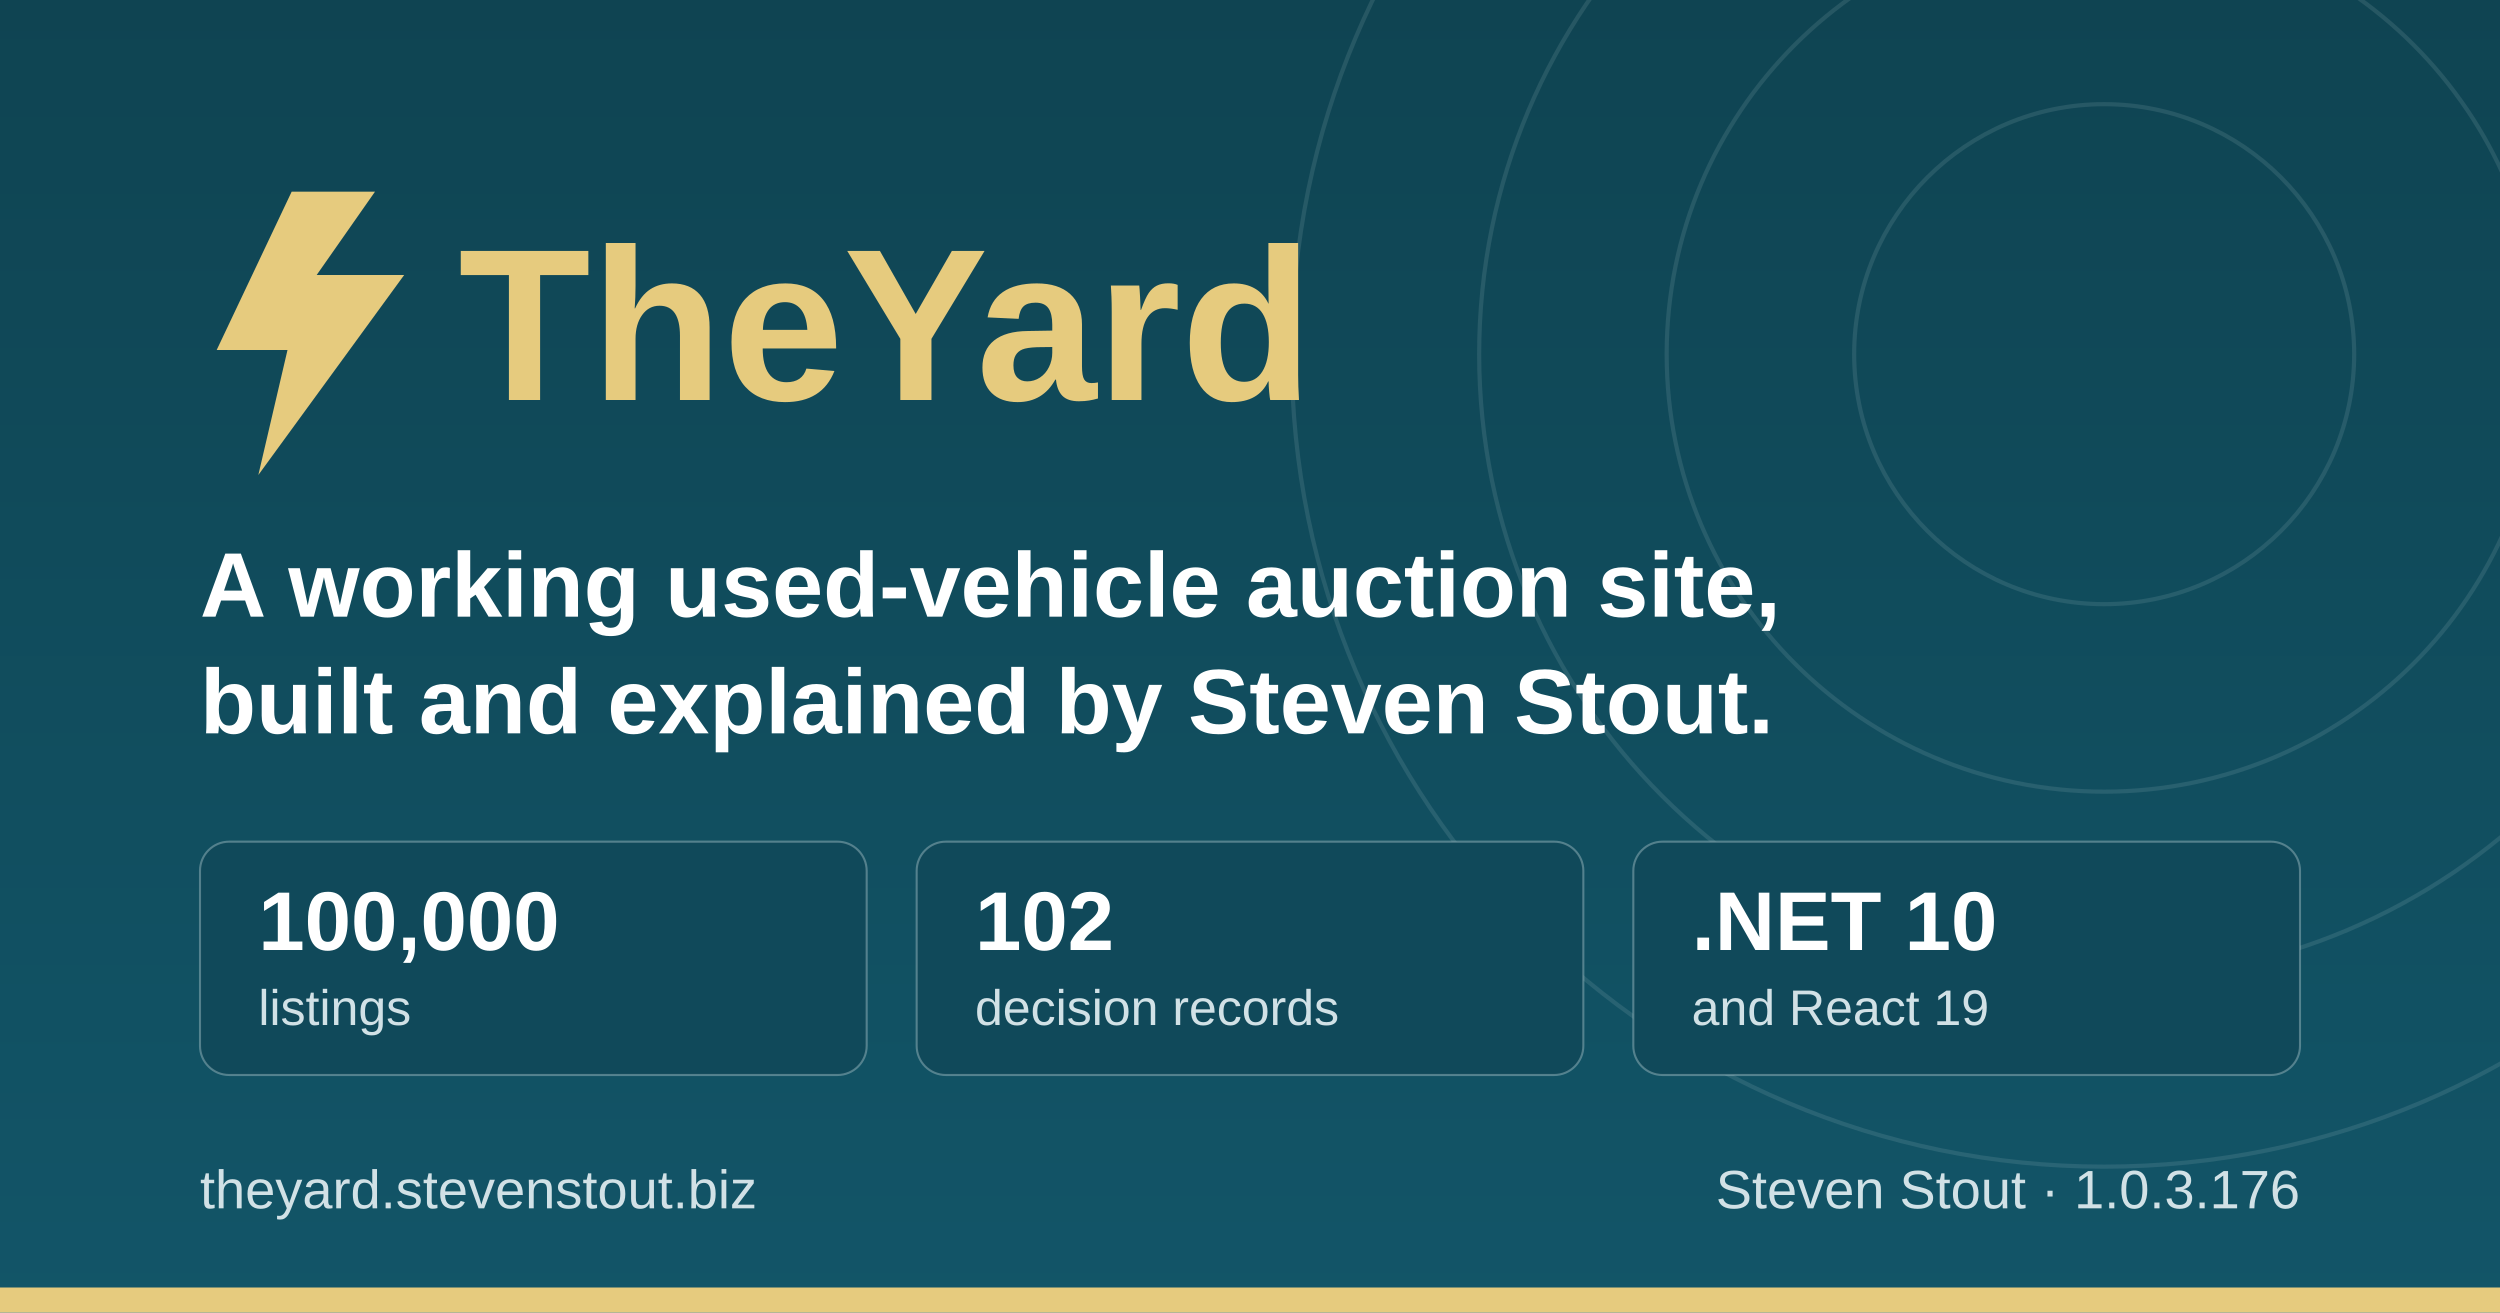
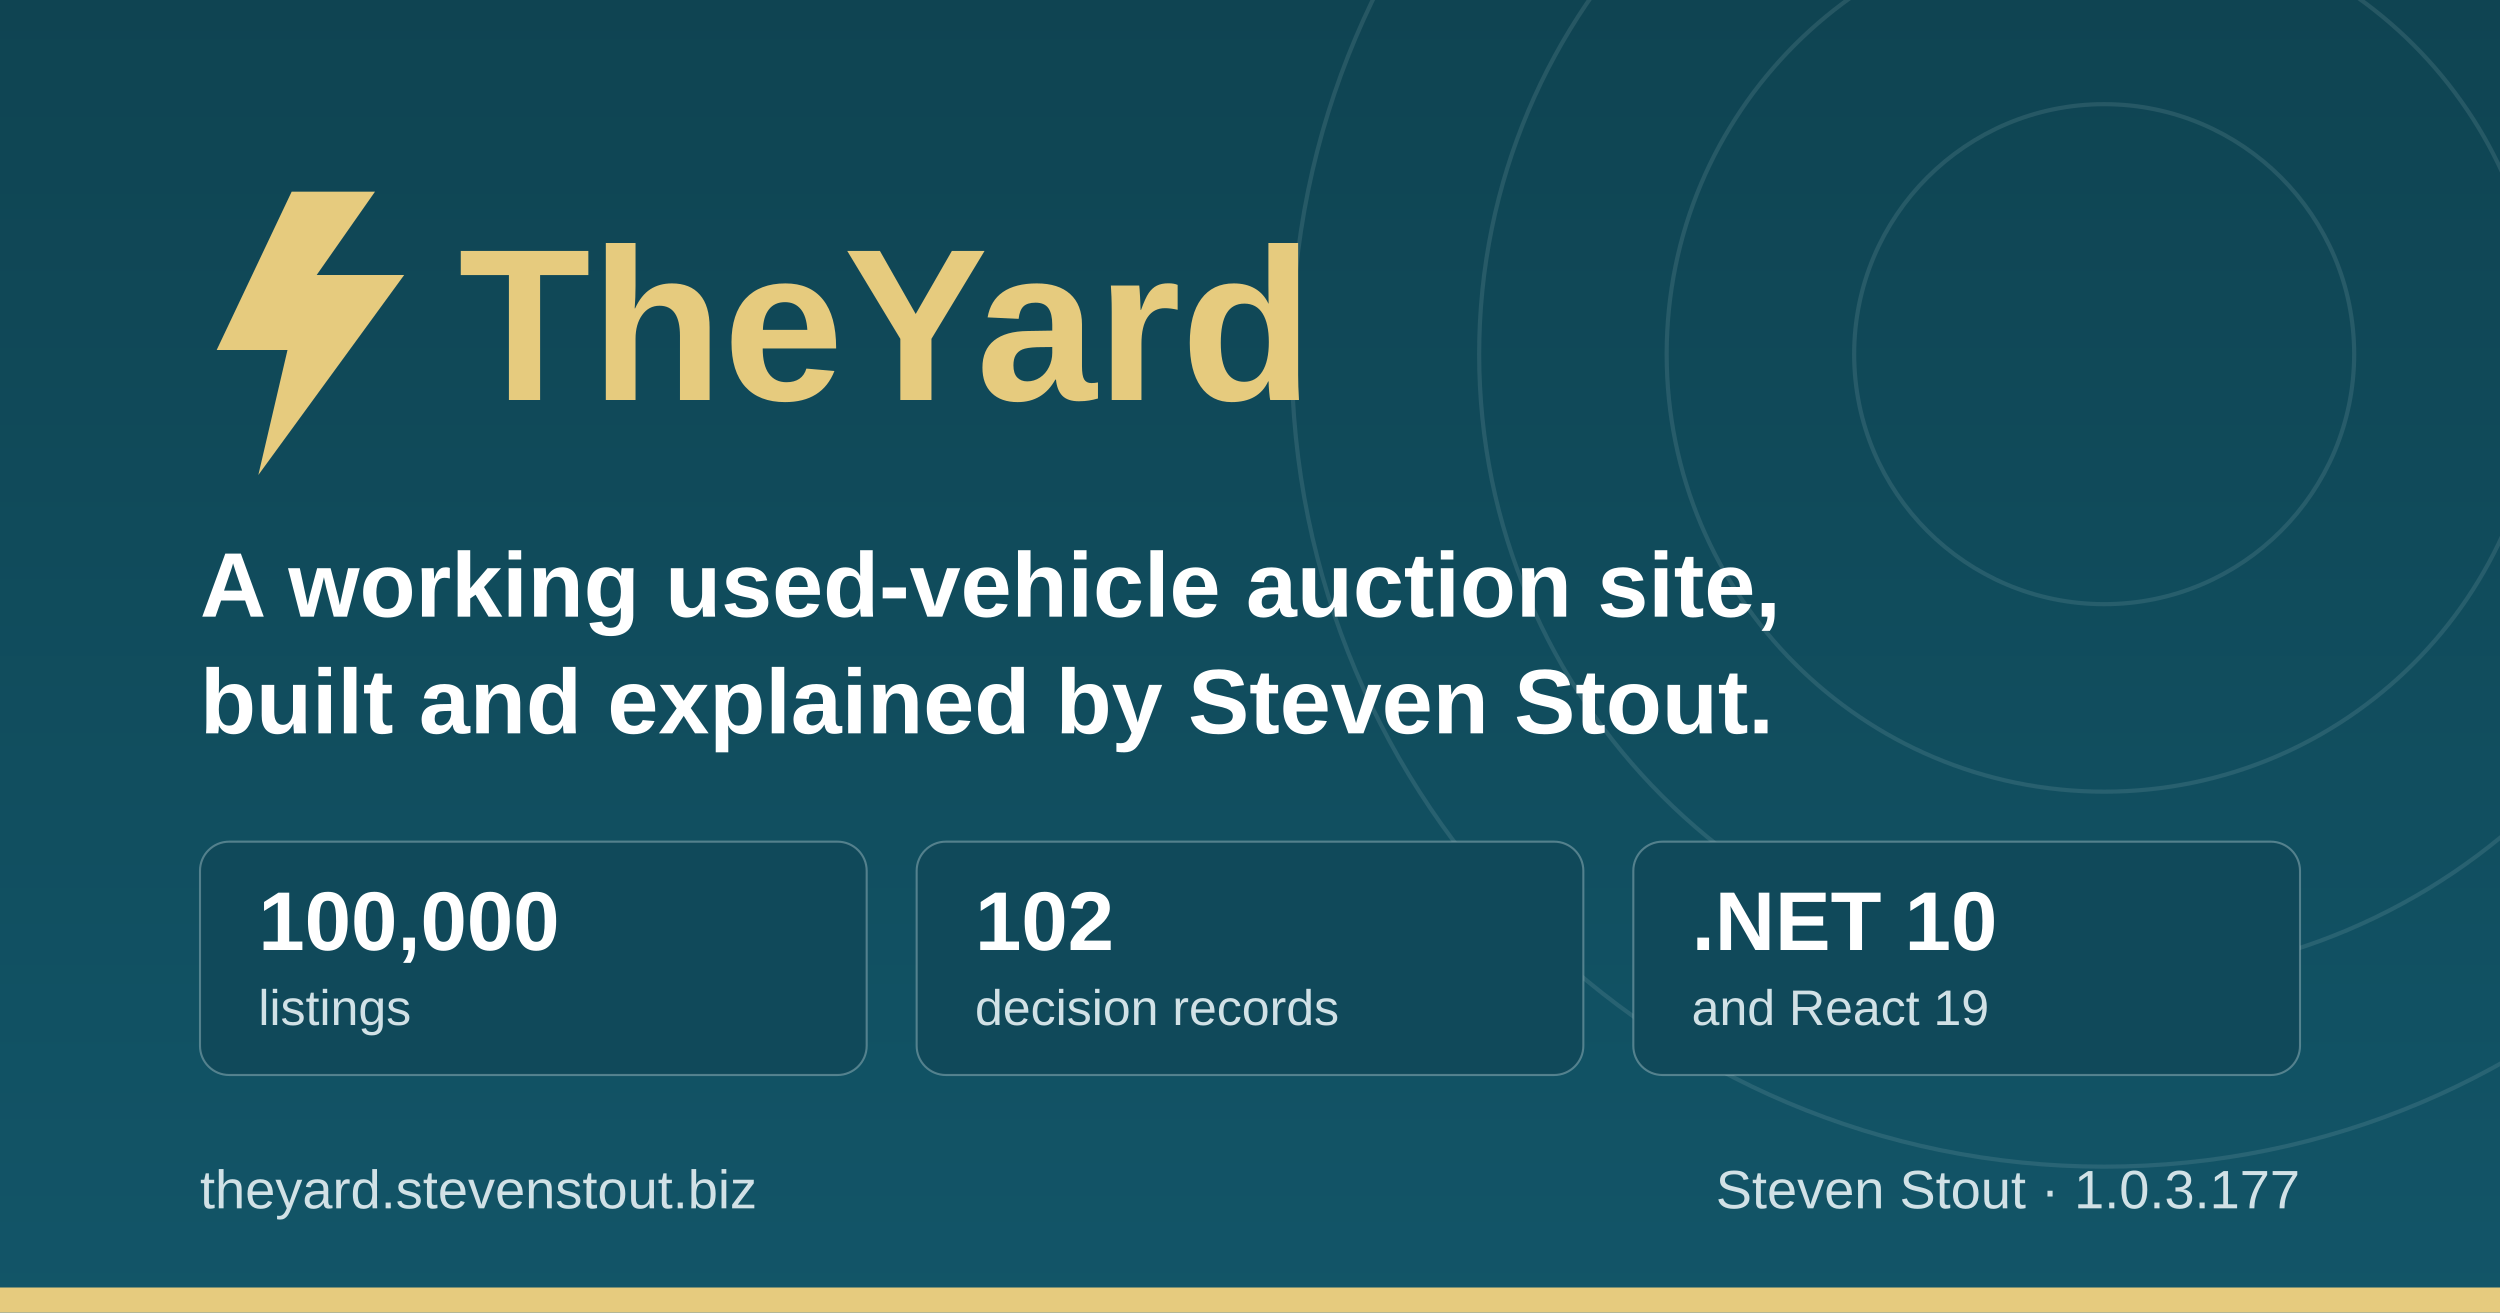
<svg xmlns="http://www.w3.org/2000/svg" width="1200" height="630" viewBox="0 0 1200 630" role="img" aria-label="TheYard, a used-vehicle auction platform, by Steven Stout">
  <defs>
    <linearGradient id="ground" x1="0" y1="0" x2="0" y2="1">
      <stop offset="0" stop-color="#0f4452" />
      <stop offset="1" stop-color="#125568" />
    </linearGradient>
  </defs>
  <rect width="1200" height="630" fill="url(#ground)" />
  <g fill="none" stroke="#d1e1e6" stroke-opacity="0.12" stroke-width="2">
    <circle cx="1010" cy="170" r="120" />
    <circle cx="1010" cy="170" r="210" />
    <circle cx="1010" cy="170" r="300" />
    <circle cx="1010" cy="170" r="390" />
  </g>
  <rect x="0" y="618" width="1200" height="12" fill="#e6cb7e" />
  <g transform="translate(96, 176)">
    <path d="M44 -84 L8 -8 h34 l-14 60 l70 -96 h-42 l28 -40 z" fill="#e6cb7e" />
    <text x="124" y="16" font-family="IBM Plex Sans, Segoe UI, system-ui, Arial, sans-serif" font-size="104" font-weight="700" fill="#e6cb7e">TheYard</text>
  </g>
  <text x="96" y="296" font-family="IBM Plex Sans, Segoe UI, system-ui, Arial, sans-serif" font-size="44" font-weight="600" fill="#ffffff">A working used-vehicle auction site,</text>
  <text x="96" y="352" font-family="IBM Plex Sans, Segoe UI, system-ui, Arial, sans-serif" font-size="44" font-weight="600" fill="#ffffff">built and explained by Steven Stout.</text>
  <g font-family="IBM Plex Sans, Segoe UI, system-ui, Arial, sans-serif">
    <rect x="96" y="404" width="320" height="112" rx="14" fill="#10495a" stroke="#d1e1e6" stroke-opacity="0.35" />
    <text x="124" y="456" font-size="40" font-weight="700" fill="#ffffff">100,000</text>
    <text x="124" y="492" font-size="24" font-weight="500" fill="#d1e1e6">listings</text>
    <rect x="440" y="404" width="320" height="112" rx="14" fill="#10495a" stroke="#d1e1e6" stroke-opacity="0.35" />
    <text x="468" y="456" font-size="40" font-weight="700" fill="#ffffff">102</text>
    <text x="468" y="492" font-size="24" font-weight="500" fill="#d1e1e6">decision records</text>
    <rect x="784" y="404" width="320" height="112" rx="14" fill="#10495a" stroke="#d1e1e6" stroke-opacity="0.35" />
    <text x="812" y="456" font-size="40" font-weight="700" fill="#ffffff">.NET 10</text>
    <text x="812" y="492" font-size="24" font-weight="500" fill="#d1e1e6">and React 19</text>
  </g>
  <text x="96" y="580" font-family="IBM Plex Sans, Segoe UI, system-ui, Arial, sans-serif" font-size="26" font-weight="500" fill="#d1e1e6">theyard.stevenstout.biz</text>
-   <text x="1104" y="580" text-anchor="end" font-family="IBM Plex Sans, Segoe UI, system-ui, Arial, sans-serif" font-size="26" font-weight="500" fill="#d1e1e6">Steven Stout · 1.0.3.176</text>
+   <text x="1104" y="580" text-anchor="end" font-family="IBM Plex Sans, Segoe UI, system-ui, Arial, sans-serif" font-size="26" font-weight="500" fill="#d1e1e6">Steven Stout · 1.0.3.177</text>
</svg>
